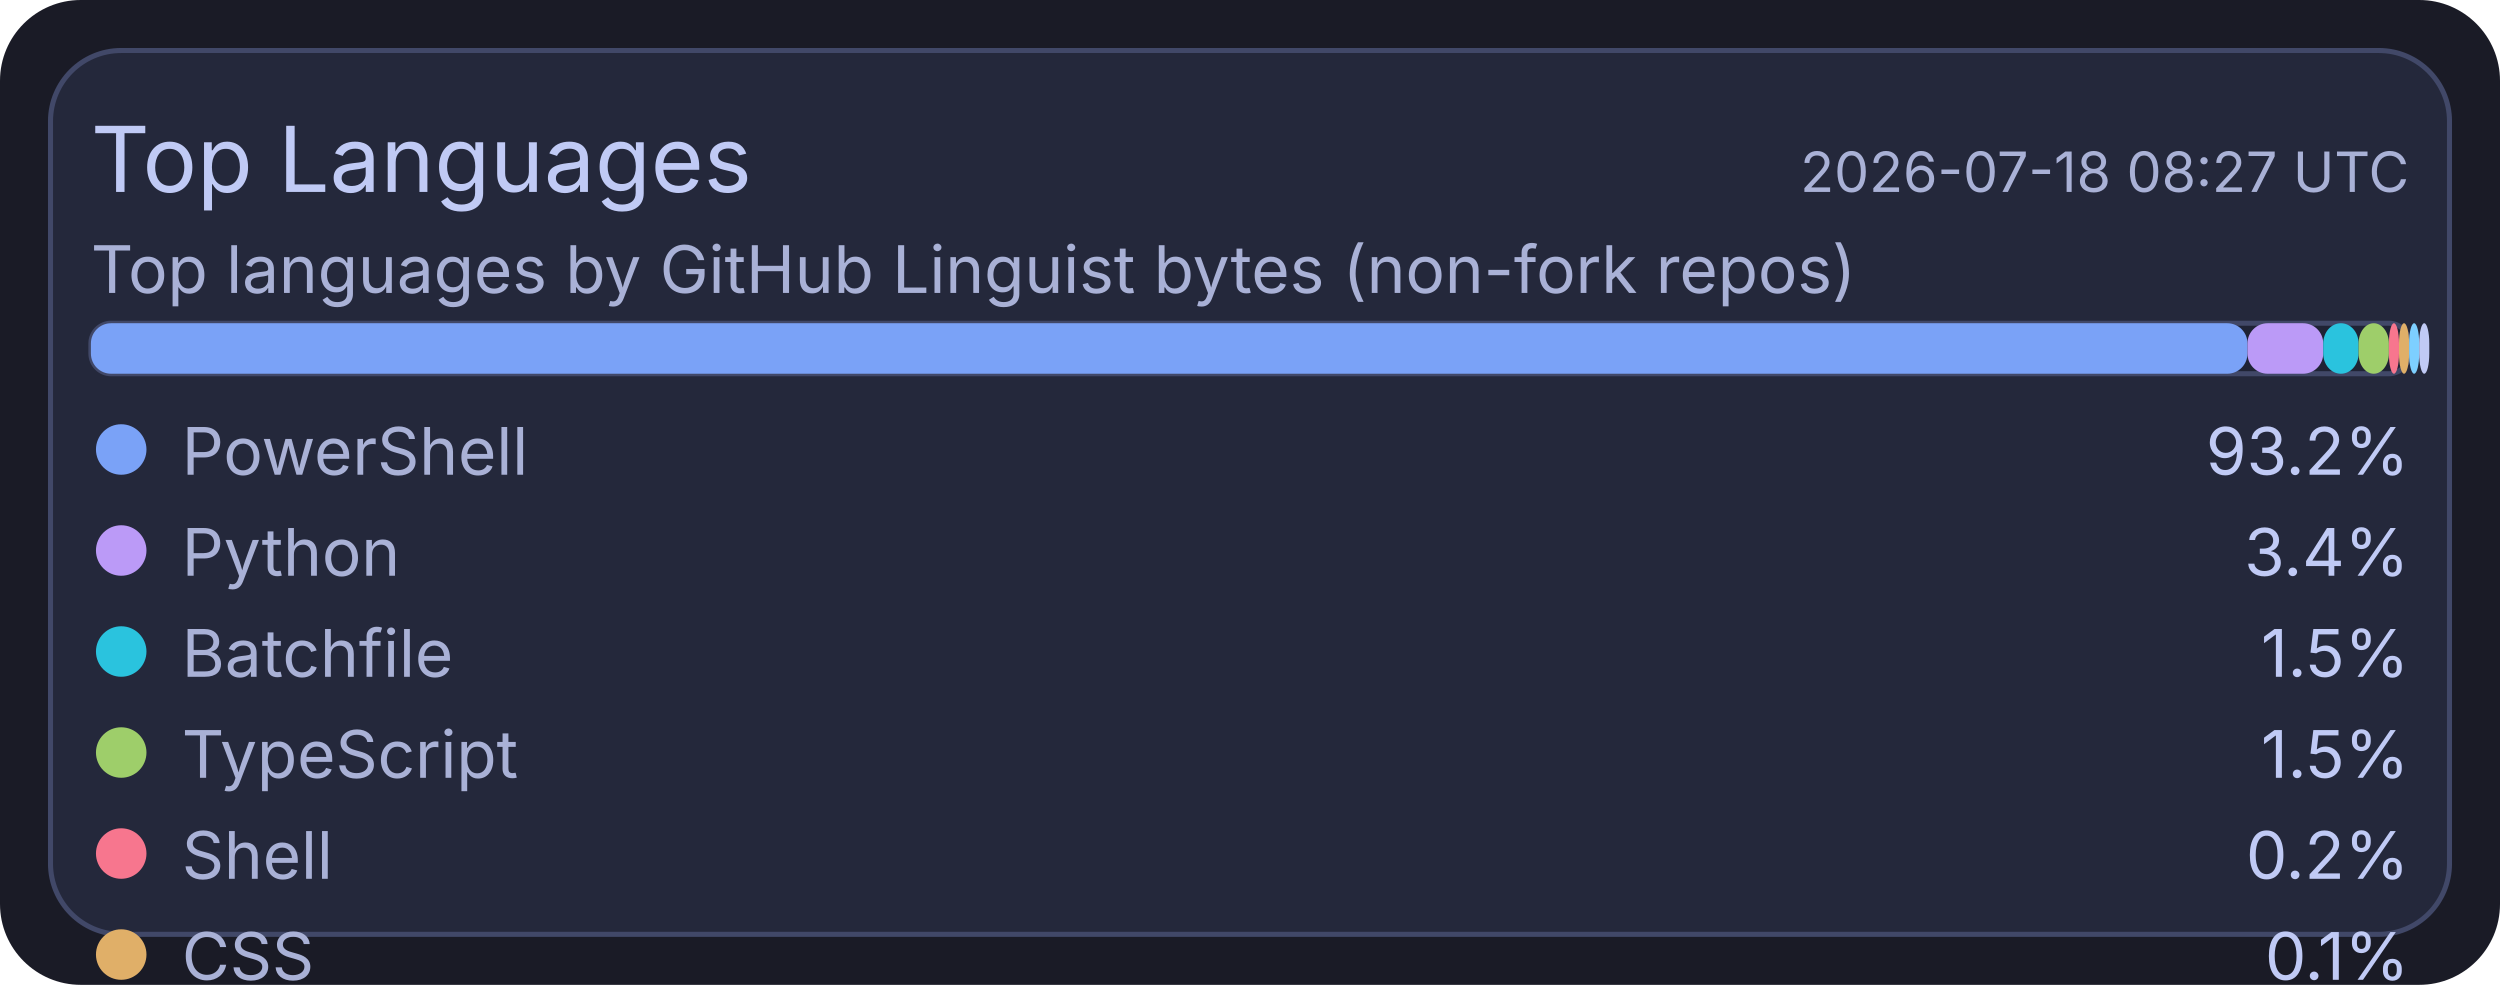
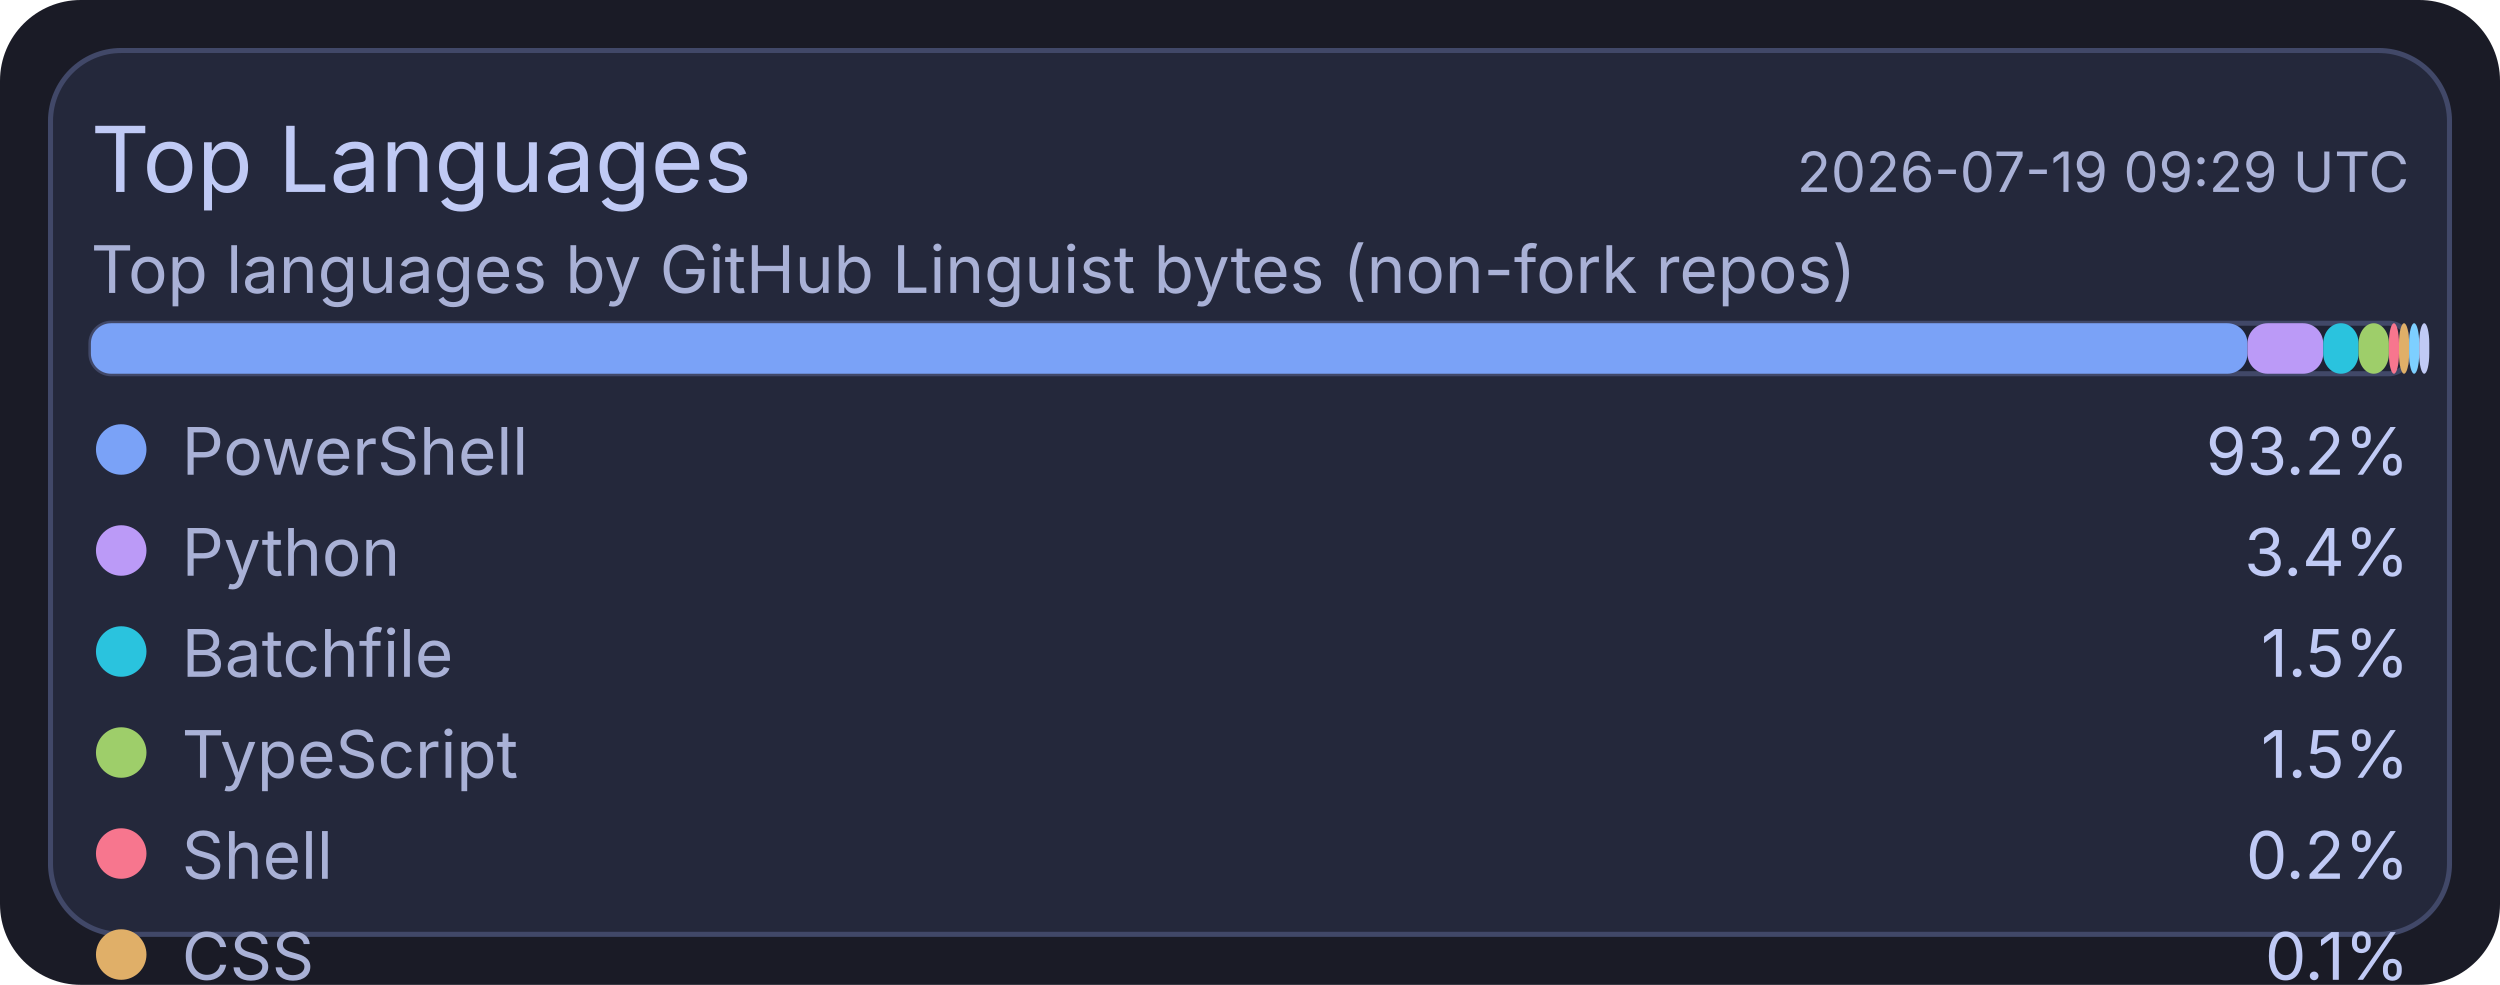
<svg xmlns="http://www.w3.org/2000/svg" width="495" height="195" viewBox="0 0 495 195">
  <rect x="0" y="0" width="495" height="195" rx="16" fill="#1a1b26" />
  <rect x="10" y="10" width="475" height="175" rx="14" fill="#24283b" stroke="#414868" stroke-width="1" />
  <text x="18" y="38" fill="#c0caf5" font-size="18" font-family="ui-sans-serif, system-ui, -apple-system, Segoe UI">Top Languages</text>
-   <text x="477" y="38" text-anchor="end" fill="#a9b1d6" font-size="11" font-family="ui-sans-serif, system-ui, -apple-system, Segoe UI">2026-07-18 08:27 UTC</text>
+   <text x="477" y="38" text-anchor="end" fill="#a9b1d6" font-size="11" font-family="ui-sans-serif, system-ui, -apple-system, Segoe UI">2026-07-19 09:29 UTC</text>
  <text x="18" y="58" fill="#a9b1d6" font-size="13" font-family="ui-sans-serif, system-ui, -apple-system, Segoe UI">Top languages by GitHub Linguist bytes (non-fork repos)</text>
  <rect x="18" y="64" width="459" height="10" rx="4" fill="#1f2335" stroke="#414868" stroke-width="1" />
  <rect x="18" y="64" width="427" height="10" rx="4" fill="#7aa2f7" />
  <rect x="445" y="64" width="15" height="10" rx="4" fill="#bb9af7" />
  <rect x="460" y="64" width="7" height="10" rx="4" fill="#2ac3de" />
  <rect x="467" y="64" width="6" height="10" rx="4" fill="#9ece6a" />
  <rect x="473" y="64" width="2" height="10" rx="4" fill="#f7768e" />
  <rect x="475" y="64" width="2" height="10" rx="4" fill="#e0af68" />
  <rect x="477" y="64" width="2" height="10" rx="4" fill="#7dcfff" />
  <rect x="479" y="64" width="2" height="10" rx="4" fill="#c0caf5" />
  <circle cx="24" cy="89" r="5" fill="#7aa2f7" />
  <text x="36" y="94" fill="#a9b1d6" font-size="13" font-family="ui-sans-serif, system-ui, -apple-system, Segoe UI">PowerShell</text>
  <text x="477" y="94" text-anchor="end" fill="#c0caf5" font-size="13" font-family="ui-sans-serif, system-ui, -apple-system, Segoe UI">93.2%</text>
  <circle cx="24" cy="109" r="5" fill="#bb9af7" />
  <text x="36" y="114" fill="#a9b1d6" font-size="13" font-family="ui-sans-serif, system-ui, -apple-system, Segoe UI">Python</text>
  <text x="477" y="114" text-anchor="end" fill="#c0caf5" font-size="13" font-family="ui-sans-serif, system-ui, -apple-system, Segoe UI">3.4%</text>
  <circle cx="24" cy="129" r="5" fill="#2ac3de" />
  <text x="36" y="134" fill="#a9b1d6" font-size="13" font-family="ui-sans-serif, system-ui, -apple-system, Segoe UI">Batchfile</text>
  <text x="477" y="134" text-anchor="end" fill="#c0caf5" font-size="13" font-family="ui-sans-serif, system-ui, -apple-system, Segoe UI">1.5%</text>
  <circle cx="24" cy="149" r="5" fill="#9ece6a" />
  <text x="36" y="154" fill="#a9b1d6" font-size="13" font-family="ui-sans-serif, system-ui, -apple-system, Segoe UI">TypeScript</text>
  <text x="477" y="154" text-anchor="end" fill="#c0caf5" font-size="13" font-family="ui-sans-serif, system-ui, -apple-system, Segoe UI">1.5%</text>
  <circle cx="24" cy="169" r="5" fill="#f7768e" />
  <text x="36" y="174" fill="#a9b1d6" font-size="13" font-family="ui-sans-serif, system-ui, -apple-system, Segoe UI">Shell</text>
  <text x="477" y="174" text-anchor="end" fill="#c0caf5" font-size="13" font-family="ui-sans-serif, system-ui, -apple-system, Segoe UI">0.2%</text>
  <circle cx="24" cy="189" r="5" fill="#e0af68" />
  <text x="36" y="194" fill="#a9b1d6" font-size="13" font-family="ui-sans-serif, system-ui, -apple-system, Segoe UI">CSS</text>
  <text x="477" y="194" text-anchor="end" fill="#c0caf5" font-size="13" font-family="ui-sans-serif, system-ui, -apple-system, Segoe UI">0.1%</text>
  <circle cx="24" cy="209" r="5" fill="#7dcfff" />
  <text x="36" y="214" fill="#a9b1d6" font-size="13" font-family="ui-sans-serif, system-ui, -apple-system, Segoe UI">JavaScript</text>
  <text x="477" y="214" text-anchor="end" fill="#c0caf5" font-size="13" font-family="ui-sans-serif, system-ui, -apple-system, Segoe UI">0.1%</text>
  <circle cx="24" cy="229" r="5" fill="#c0caf5" />
  <text x="36" y="234" fill="#a9b1d6" font-size="13" font-family="ui-sans-serif, system-ui, -apple-system, Segoe UI">C#</text>
  <text x="477" y="234" text-anchor="end" fill="#c0caf5" font-size="13" font-family="ui-sans-serif, system-ui, -apple-system, Segoe UI">0.1%</text>
</svg>
